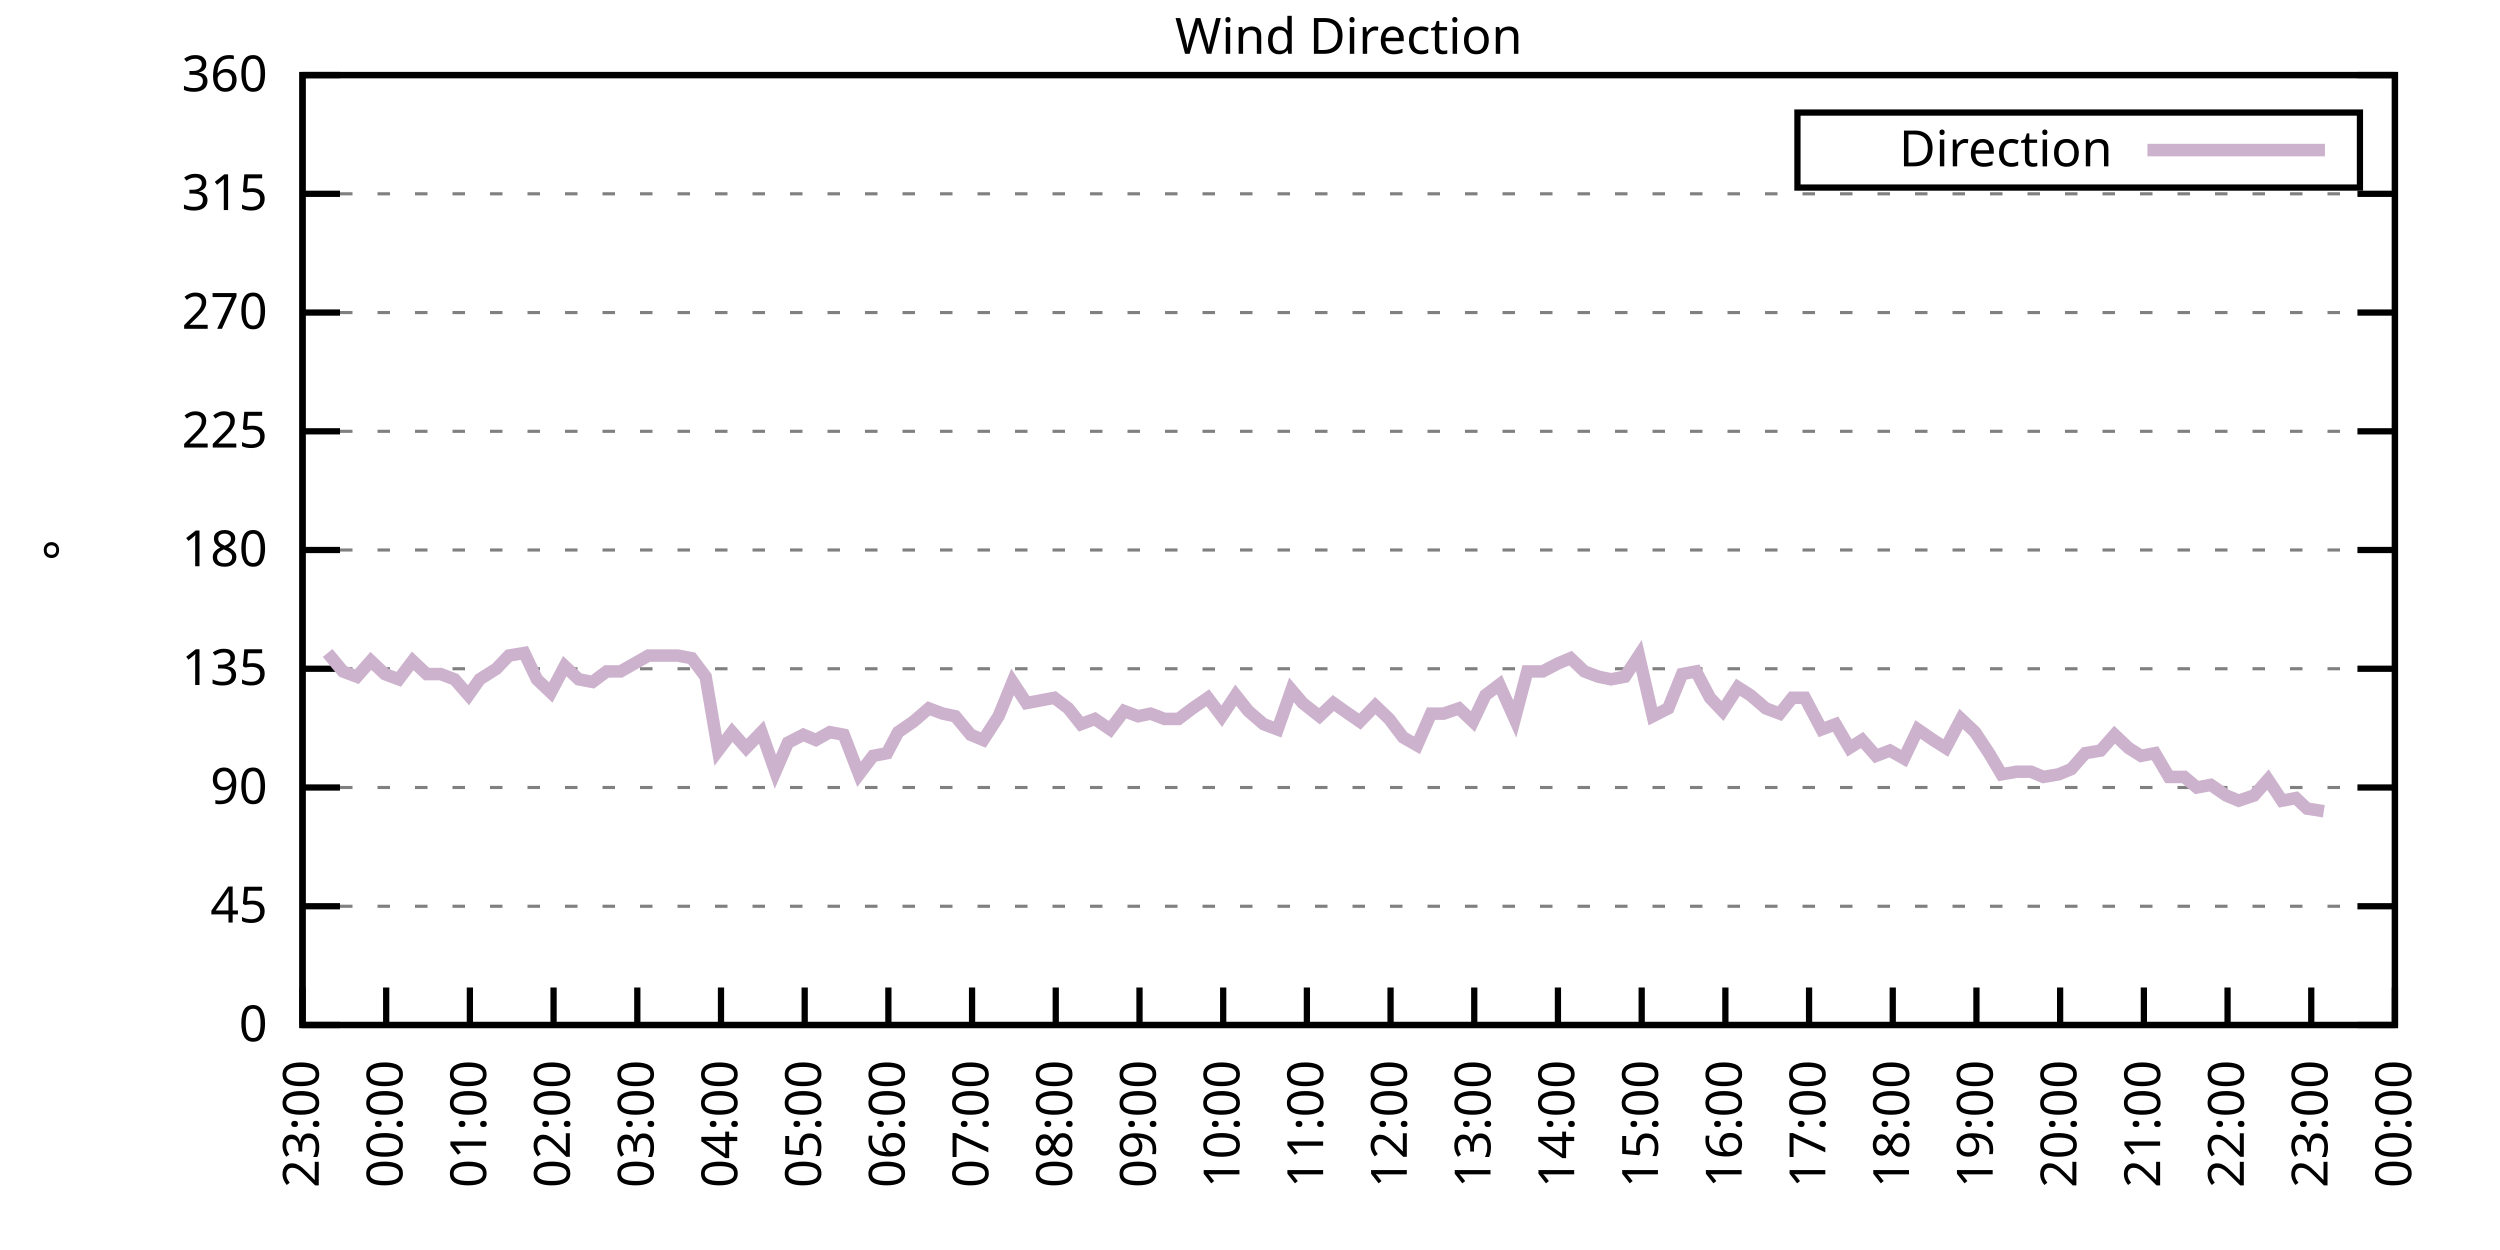
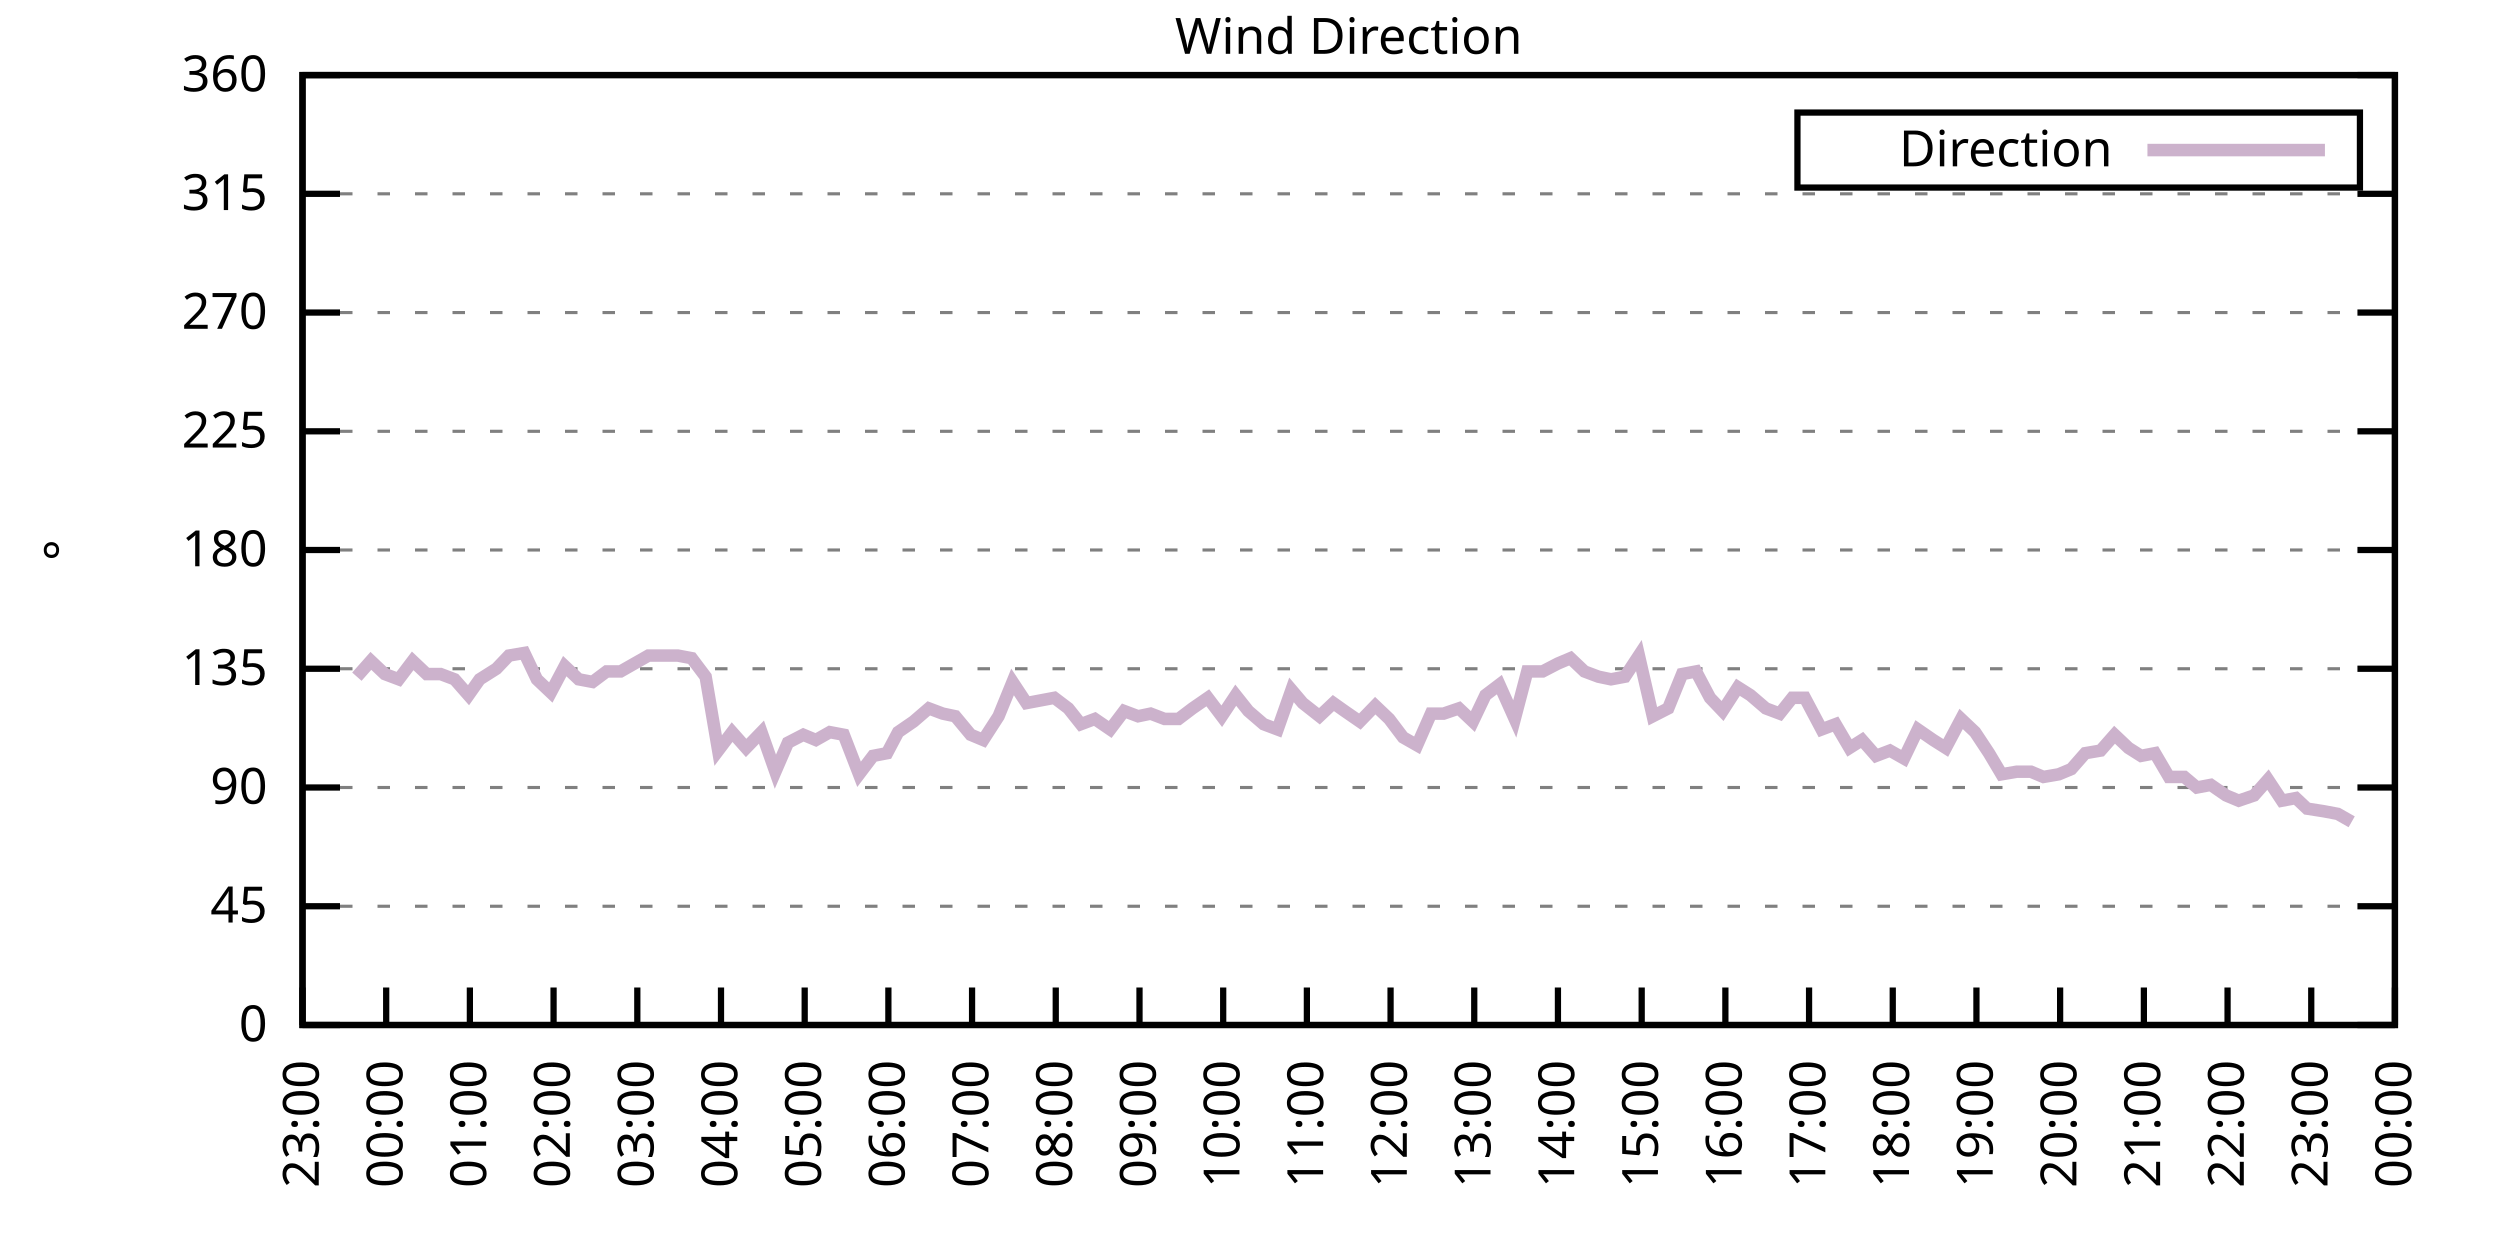
<svg xmlns="http://www.w3.org/2000/svg" xmlns:xlink="http://www.w3.org/1999/xlink" width="400" height="200" viewBox="0 0 400 200">
  <g id="gnuplot_canvas">
    <rect x="0" y="0" width="400" height="200" fill="none" />
    <defs>
      <circle id="gpDot" r="0.5" stroke-width="0.5" stroke="currentColor" />
      <path id="gpPt0" stroke-width="0.333" stroke="currentColor" d="M-1,0 h2 M0,-1 v2" />
      <path id="gpPt1" stroke-width="0.333" stroke="currentColor" d="M-1,-1 L1,1 M1,-1 L-1,1" />
      <path id="gpPt2" stroke-width="0.333" stroke="currentColor" d="M-1,0 L1,0 M0,-1 L0,1 M-1,-1 L1,1 M-1,1 L1,-1" />
      <rect id="gpPt3" stroke-width="0.333" stroke="currentColor" x="-1" y="-1" width="2" height="2" />
      <rect id="gpPt4" stroke-width="0.333" stroke="currentColor" fill="currentColor" x="-1" y="-1" width="2" height="2" />
      <circle id="gpPt5" stroke-width="0.333" stroke="currentColor" cx="0" cy="0" r="1" />
      <use xlink:href="#gpPt5" id="gpPt6" fill="currentColor" stroke="none" />
      <path id="gpPt7" stroke-width="0.333" stroke="currentColor" d="M0,-1.33 L-1.33,0.67 L1.33,0.67 z" />
      <use xlink:href="#gpPt7" id="gpPt8" fill="currentColor" stroke="none" />
      <use xlink:href="#gpPt7" id="gpPt9" stroke="currentColor" transform="rotate(180)" />
      <use xlink:href="#gpPt9" id="gpPt10" fill="currentColor" stroke="none" />
      <use xlink:href="#gpPt3" id="gpPt11" stroke="currentColor" transform="rotate(45)" />
      <use xlink:href="#gpPt11" id="gpPt12" fill="currentColor" stroke="none" />
      <path id="gpPt13" stroke-width="0.333" stroke="currentColor" d="M0,1.330 L1.265,0.411 L0.782,-1.067 L-0.782,-1.076 L-1.265,0.411 z" />
      <use xlink:href="#gpPt13" id="gpPt14" fill="currentColor" stroke="none" />
      <filter id="textbox" filterUnits="objectBoundingBox" x="0" y="0" height="1" width="1">
        <feFlood flood-color="white" flood-opacity="1" result="bgnd" />
        <feComposite in="SourceGraphic" in2="bgnd" operator="atop" />
      </filter>
      <filter id="greybox" filterUnits="objectBoundingBox" x="0" y="0" height="1" width="1">
        <feFlood flood-color="lightgrey" flood-opacity="1" result="grey" />
        <feComposite in="SourceGraphic" in2="grey" operator="atop" />
      </filter>
    </defs>
    <g fill="none" color="white" stroke="currentColor" stroke-width="1.00" stroke-linecap="butt" stroke-linejoin="miter">
</g>
    <g fill="none" color="black" stroke="currentColor" stroke-width="1.00" stroke-linecap="butt" stroke-linejoin="miter">
      <g stroke="none" shape-rendering="crispEdges">
        <polygon fill="rgb(255, 255, 255)" points="48.40,164.00 383.18,164.00 383.18,12.02 48.40,12.02 " />
      </g>
    </g>
    <g fill="none" color="black" stroke="currentColor" stroke-width="1.00" stroke-linecap="butt" stroke-linejoin="miter">
</g>
    <g fill="none" color="black" stroke="black" stroke-width="0.50" stroke-linecap="butt" stroke-linejoin="miter">
</g>
    <g fill="none" color="gray" stroke="currentColor" stroke-width="0.50" stroke-linecap="butt" stroke-linejoin="miter">
      <path stroke="gray" stroke-dasharray="2,4" class="gridline" d="M48.40,164.00 L383.19,164.00  " />
    </g>
    <g fill="none" color="gray" stroke="gray" stroke-width="1.00" stroke-linecap="butt" stroke-linejoin="miter">
</g>
    <g fill="none" color="black" stroke="currentColor" stroke-width="1.00" stroke-linecap="butt" stroke-linejoin="miter">
      <path stroke="black" d="M48.40,164.00 L54.40,164.00 M383.19,164.00 L377.19,164.00  " />
      <g transform="translate(42.80,166.60)" stroke="none" fill="black" font-family="Sans" font-size="8.00" text-anchor="end">
        <text>
          <tspan font-family="Sans"> 0</tspan>
        </text>
      </g>
    </g>
    <g fill="none" color="black" stroke="currentColor" stroke-width="1.00" stroke-linecap="butt" stroke-linejoin="miter">
</g>
    <g fill="none" color="black" stroke="black" stroke-width="0.50" stroke-linecap="butt" stroke-linejoin="miter">
</g>
    <g fill="none" color="gray" stroke="currentColor" stroke-width="0.50" stroke-linecap="butt" stroke-linejoin="miter">
      <path stroke="gray" stroke-dasharray="2,4" class="gridline" d="M48.40,145.00 L383.19,145.00  " />
    </g>
    <g fill="none" color="gray" stroke="gray" stroke-width="1.00" stroke-linecap="butt" stroke-linejoin="miter">
</g>
    <g fill="none" color="black" stroke="currentColor" stroke-width="1.00" stroke-linecap="butt" stroke-linejoin="miter">
      <path stroke="black" d="M48.40,145.00 L54.40,145.00 M383.19,145.00 L377.19,145.00  " />
      <g transform="translate(42.80,147.60)" stroke="none" fill="black" font-family="Sans" font-size="8.00" text-anchor="end">
        <text>
          <tspan font-family="Sans"> 45</tspan>
        </text>
      </g>
    </g>
    <g fill="none" color="black" stroke="currentColor" stroke-width="1.00" stroke-linecap="butt" stroke-linejoin="miter">
</g>
    <g fill="none" color="black" stroke="black" stroke-width="0.50" stroke-linecap="butt" stroke-linejoin="miter">
</g>
    <g fill="none" color="gray" stroke="currentColor" stroke-width="0.50" stroke-linecap="butt" stroke-linejoin="miter">
      <path stroke="gray" stroke-dasharray="2,4" class="gridline" d="M48.40,126.00 L383.19,126.00  " />
    </g>
    <g fill="none" color="gray" stroke="gray" stroke-width="1.00" stroke-linecap="butt" stroke-linejoin="miter">
</g>
    <g fill="none" color="black" stroke="currentColor" stroke-width="1.00" stroke-linecap="butt" stroke-linejoin="miter">
      <path stroke="black" d="M48.40,126.00 L54.40,126.00 M383.19,126.00 L377.19,126.00  " />
      <g transform="translate(42.80,128.60)" stroke="none" fill="black" font-family="Sans" font-size="8.00" text-anchor="end">
        <text>
          <tspan font-family="Sans"> 90</tspan>
        </text>
      </g>
    </g>
    <g fill="none" color="black" stroke="currentColor" stroke-width="1.00" stroke-linecap="butt" stroke-linejoin="miter">
</g>
    <g fill="none" color="black" stroke="black" stroke-width="0.50" stroke-linecap="butt" stroke-linejoin="miter">
</g>
    <g fill="none" color="gray" stroke="currentColor" stroke-width="0.50" stroke-linecap="butt" stroke-linejoin="miter">
      <path stroke="gray" stroke-dasharray="2,4" class="gridline" d="M48.40,107.00 L383.19,107.00  " />
    </g>
    <g fill="none" color="gray" stroke="gray" stroke-width="1.00" stroke-linecap="butt" stroke-linejoin="miter">
</g>
    <g fill="none" color="black" stroke="currentColor" stroke-width="1.00" stroke-linecap="butt" stroke-linejoin="miter">
      <path stroke="black" d="M48.40,107.00 L54.40,107.00 M383.19,107.00 L377.19,107.00  " />
      <g transform="translate(42.80,109.60)" stroke="none" fill="black" font-family="Sans" font-size="8.00" text-anchor="end">
        <text>
          <tspan font-family="Sans"> 135</tspan>
        </text>
      </g>
    </g>
    <g fill="none" color="black" stroke="currentColor" stroke-width="1.00" stroke-linecap="butt" stroke-linejoin="miter">
</g>
    <g fill="none" color="black" stroke="black" stroke-width="0.50" stroke-linecap="butt" stroke-linejoin="miter">
</g>
    <g fill="none" color="gray" stroke="currentColor" stroke-width="0.50" stroke-linecap="butt" stroke-linejoin="miter">
      <path stroke="gray" stroke-dasharray="2,4" class="gridline" d="M48.40,88.00 L383.19,88.00  " />
    </g>
    <g fill="none" color="gray" stroke="gray" stroke-width="1.00" stroke-linecap="butt" stroke-linejoin="miter">
</g>
    <g fill="none" color="black" stroke="currentColor" stroke-width="1.00" stroke-linecap="butt" stroke-linejoin="miter">
      <path stroke="black" d="M48.40,88.00 L54.40,88.00 M383.19,88.00 L377.19,88.00  " />
      <g transform="translate(42.80,90.60)" stroke="none" fill="black" font-family="Sans" font-size="8.00" text-anchor="end">
        <text>
          <tspan font-family="Sans"> 180</tspan>
        </text>
      </g>
    </g>
    <g fill="none" color="black" stroke="currentColor" stroke-width="1.00" stroke-linecap="butt" stroke-linejoin="miter">
</g>
    <g fill="none" color="black" stroke="black" stroke-width="0.50" stroke-linecap="butt" stroke-linejoin="miter">
</g>
    <g fill="none" color="gray" stroke="currentColor" stroke-width="0.50" stroke-linecap="butt" stroke-linejoin="miter">
      <path stroke="gray" stroke-dasharray="2,4" class="gridline" d="M48.40,69.01 L383.19,69.01  " />
    </g>
    <g fill="none" color="gray" stroke="gray" stroke-width="1.00" stroke-linecap="butt" stroke-linejoin="miter">
</g>
    <g fill="none" color="black" stroke="currentColor" stroke-width="1.00" stroke-linecap="butt" stroke-linejoin="miter">
      <path stroke="black" d="M48.40,69.01 L54.40,69.01 M383.19,69.01 L377.19,69.01  " />
      <g transform="translate(42.80,71.61)" stroke="none" fill="black" font-family="Sans" font-size="8.00" text-anchor="end">
        <text>
          <tspan font-family="Sans"> 225</tspan>
        </text>
      </g>
    </g>
    <g fill="none" color="black" stroke="currentColor" stroke-width="1.00" stroke-linecap="butt" stroke-linejoin="miter">
</g>
    <g fill="none" color="black" stroke="black" stroke-width="0.50" stroke-linecap="butt" stroke-linejoin="miter">
</g>
    <g fill="none" color="gray" stroke="currentColor" stroke-width="0.50" stroke-linecap="butt" stroke-linejoin="miter">
      <path stroke="gray" stroke-dasharray="2,4" class="gridline" d="M48.40,50.01 L383.19,50.01  " />
    </g>
    <g fill="none" color="gray" stroke="gray" stroke-width="1.00" stroke-linecap="butt" stroke-linejoin="miter">
</g>
    <g fill="none" color="black" stroke="currentColor" stroke-width="1.00" stroke-linecap="butt" stroke-linejoin="miter">
      <path stroke="black" d="M48.40,50.01 L54.40,50.01 M383.19,50.01 L377.19,50.01  " />
      <g transform="translate(42.80,52.61)" stroke="none" fill="black" font-family="Sans" font-size="8.00" text-anchor="end">
        <text>
          <tspan font-family="Sans"> 270</tspan>
        </text>
      </g>
    </g>
    <g fill="none" color="black" stroke="currentColor" stroke-width="1.00" stroke-linecap="butt" stroke-linejoin="miter">
</g>
    <g fill="none" color="black" stroke="black" stroke-width="0.50" stroke-linecap="butt" stroke-linejoin="miter">
</g>
    <g fill="none" color="gray" stroke="currentColor" stroke-width="0.50" stroke-linecap="butt" stroke-linejoin="miter">
      <path stroke="gray" stroke-dasharray="2,4" class="gridline" d="M48.40,31.01 L383.19,31.01  " />
    </g>
    <g fill="none" color="gray" stroke="gray" stroke-width="1.00" stroke-linecap="butt" stroke-linejoin="miter">
</g>
    <g fill="none" color="black" stroke="currentColor" stroke-width="1.00" stroke-linecap="butt" stroke-linejoin="miter">
      <path stroke="black" d="M48.40,31.01 L54.40,31.01 M383.19,31.01 L377.19,31.01  " />
      <g transform="translate(42.80,33.61)" stroke="none" fill="black" font-family="Sans" font-size="8.00" text-anchor="end">
        <text>
          <tspan font-family="Sans"> 315</tspan>
        </text>
      </g>
    </g>
    <g fill="none" color="black" stroke="currentColor" stroke-width="1.00" stroke-linecap="butt" stroke-linejoin="miter">
</g>
    <g fill="none" color="black" stroke="black" stroke-width="0.50" stroke-linecap="butt" stroke-linejoin="miter">
</g>
    <g fill="none" color="gray" stroke="currentColor" stroke-width="0.50" stroke-linecap="butt" stroke-linejoin="miter">
      <path stroke="gray" stroke-dasharray="2,4" class="gridline" d="M48.40,12.01 L383.19,12.01  " />
    </g>
    <g fill="none" color="gray" stroke="gray" stroke-width="1.00" stroke-linecap="butt" stroke-linejoin="miter">
</g>
    <g fill="none" color="black" stroke="currentColor" stroke-width="1.00" stroke-linecap="butt" stroke-linejoin="miter">
      <path stroke="black" d="M48.40,12.01 L54.40,12.01 M383.19,12.01 L377.19,12.01  " />
      <g transform="translate(42.80,14.61)" stroke="none" fill="black" font-family="Sans" font-size="8.00" text-anchor="end">
        <text>
          <tspan font-family="Sans"> 360</tspan>
        </text>
      </g>
    </g>
    <g fill="none" color="black" stroke="currentColor" stroke-width="1.00" stroke-linecap="butt" stroke-linejoin="miter">
      <path stroke="black" d="M48.40,164.00 L48.40,158.00  " />
      <g transform="translate(51.00,169.60) rotate(270.00)" stroke="none" fill="black" font-family="Sans" font-size="8.00" text-anchor="end">
        <text>
          <tspan font-family="Sans">23:00</tspan>
        </text>
      </g>
    </g>
    <g fill="none" color="black" stroke="currentColor" stroke-width="1.00" stroke-linecap="butt" stroke-linejoin="miter">
      <path stroke="black" d="M61.79,164.00 L61.79,158.00  " />
      <g transform="translate(64.39,169.60) rotate(270.00)" stroke="none" fill="black" font-family="Sans" font-size="8.00" text-anchor="end">
        <text>
          <tspan font-family="Sans">00:00</tspan>
        </text>
      </g>
    </g>
    <g fill="none" color="black" stroke="currentColor" stroke-width="1.00" stroke-linecap="butt" stroke-linejoin="miter">
      <path stroke="black" d="M75.18,164.00 L75.18,158.00  " />
      <g transform="translate(77.78,169.60) rotate(270.00)" stroke="none" fill="black" font-family="Sans" font-size="8.00" text-anchor="end">
        <text>
          <tspan font-family="Sans">01:00</tspan>
        </text>
      </g>
    </g>
    <g fill="none" color="black" stroke="currentColor" stroke-width="1.00" stroke-linecap="butt" stroke-linejoin="miter">
      <path stroke="black" d="M88.57,164.00 L88.57,158.00  " />
      <g transform="translate(91.17,169.60) rotate(270.00)" stroke="none" fill="black" font-family="Sans" font-size="8.00" text-anchor="end">
        <text>
          <tspan font-family="Sans">02:00</tspan>
        </text>
      </g>
    </g>
    <g fill="none" color="black" stroke="currentColor" stroke-width="1.00" stroke-linecap="butt" stroke-linejoin="miter">
      <path stroke="black" d="M101.97,164.00 L101.97,158.00  " />
      <g transform="translate(104.57,169.60) rotate(270.00)" stroke="none" fill="black" font-family="Sans" font-size="8.00" text-anchor="end">
        <text>
          <tspan font-family="Sans">03:00</tspan>
        </text>
      </g>
    </g>
    <g fill="none" color="black" stroke="currentColor" stroke-width="1.00" stroke-linecap="butt" stroke-linejoin="miter">
      <path stroke="black" d="M115.36,164.00 L115.36,158.00  " />
      <g transform="translate(117.96,169.60) rotate(270.00)" stroke="none" fill="black" font-family="Sans" font-size="8.00" text-anchor="end">
        <text>
          <tspan font-family="Sans">04:00</tspan>
        </text>
      </g>
    </g>
    <g fill="none" color="black" stroke="currentColor" stroke-width="1.00" stroke-linecap="butt" stroke-linejoin="miter">
      <path stroke="black" d="M128.75,164.00 L128.75,158.00  " />
      <g transform="translate(131.35,169.60) rotate(270.00)" stroke="none" fill="black" font-family="Sans" font-size="8.00" text-anchor="end">
        <text>
          <tspan font-family="Sans">05:00</tspan>
        </text>
      </g>
    </g>
    <g fill="none" color="black" stroke="currentColor" stroke-width="1.00" stroke-linecap="butt" stroke-linejoin="miter">
      <path stroke="black" d="M142.14,164.00 L142.14,158.00  " />
      <g transform="translate(144.74,169.60) rotate(270.00)" stroke="none" fill="black" font-family="Sans" font-size="8.00" text-anchor="end">
        <text>
          <tspan font-family="Sans">06:00</tspan>
        </text>
      </g>
    </g>
    <g fill="none" color="black" stroke="currentColor" stroke-width="1.00" stroke-linecap="butt" stroke-linejoin="miter">
      <path stroke="black" d="M155.53,164.00 L155.53,158.00  " />
      <g transform="translate(158.13,169.60) rotate(270.00)" stroke="none" fill="black" font-family="Sans" font-size="8.00" text-anchor="end">
        <text>
          <tspan font-family="Sans">07:00</tspan>
        </text>
      </g>
    </g>
    <g fill="none" color="black" stroke="currentColor" stroke-width="1.00" stroke-linecap="butt" stroke-linejoin="miter">
      <path stroke="black" d="M168.92,164.00 L168.92,158.00  " />
      <g transform="translate(171.52,169.60) rotate(270.00)" stroke="none" fill="black" font-family="Sans" font-size="8.00" text-anchor="end">
        <text>
          <tspan font-family="Sans">08:00</tspan>
        </text>
      </g>
    </g>
    <g fill="none" color="black" stroke="currentColor" stroke-width="1.00" stroke-linecap="butt" stroke-linejoin="miter">
      <path stroke="black" d="M182.32,164.00 L182.32,158.00  " />
      <g transform="translate(184.92,169.60) rotate(270.00)" stroke="none" fill="black" font-family="Sans" font-size="8.00" text-anchor="end">
        <text>
          <tspan font-family="Sans">09:00</tspan>
        </text>
      </g>
    </g>
    <g fill="none" color="black" stroke="currentColor" stroke-width="1.00" stroke-linecap="butt" stroke-linejoin="miter">
      <path stroke="black" d="M195.71,164.00 L195.71,158.00  " />
      <g transform="translate(198.31,169.60) rotate(270.00)" stroke="none" fill="black" font-family="Sans" font-size="8.00" text-anchor="end">
        <text>
          <tspan font-family="Sans">10:00</tspan>
        </text>
      </g>
    </g>
    <g fill="none" color="black" stroke="currentColor" stroke-width="1.00" stroke-linecap="butt" stroke-linejoin="miter">
      <path stroke="black" d="M209.10,164.00 L209.10,158.00  " />
      <g transform="translate(211.70,169.60) rotate(270.00)" stroke="none" fill="black" font-family="Sans" font-size="8.00" text-anchor="end">
        <text>
          <tspan font-family="Sans">11:00</tspan>
        </text>
      </g>
    </g>
    <g fill="none" color="black" stroke="currentColor" stroke-width="1.00" stroke-linecap="butt" stroke-linejoin="miter">
      <path stroke="black" d="M222.49,164.00 L222.49,158.00  " />
      <g transform="translate(225.09,169.60) rotate(270.00)" stroke="none" fill="black" font-family="Sans" font-size="8.00" text-anchor="end">
        <text>
          <tspan font-family="Sans">12:00</tspan>
        </text>
      </g>
    </g>
    <g fill="none" color="black" stroke="currentColor" stroke-width="1.00" stroke-linecap="butt" stroke-linejoin="miter">
      <path stroke="black" d="M235.88,164.00 L235.88,158.00  " />
      <g transform="translate(238.48,169.60) rotate(270.00)" stroke="none" fill="black" font-family="Sans" font-size="8.00" text-anchor="end">
        <text>
          <tspan font-family="Sans">13:00</tspan>
        </text>
      </g>
    </g>
    <g fill="none" color="black" stroke="currentColor" stroke-width="1.00" stroke-linecap="butt" stroke-linejoin="miter">
      <path stroke="black" d="M249.27,164.00 L249.27,158.00  " />
      <g transform="translate(251.87,169.60) rotate(270.00)" stroke="none" fill="black" font-family="Sans" font-size="8.00" text-anchor="end">
        <text>
          <tspan font-family="Sans">14:00</tspan>
        </text>
      </g>
    </g>
    <g fill="none" color="black" stroke="currentColor" stroke-width="1.00" stroke-linecap="butt" stroke-linejoin="miter">
      <path stroke="black" d="M262.67,164.00 L262.67,158.00  " />
      <g transform="translate(265.27,169.60) rotate(270.00)" stroke="none" fill="black" font-family="Sans" font-size="8.00" text-anchor="end">
        <text>
          <tspan font-family="Sans">15:00</tspan>
        </text>
      </g>
    </g>
    <g fill="none" color="black" stroke="currentColor" stroke-width="1.00" stroke-linecap="butt" stroke-linejoin="miter">
      <path stroke="black" d="M276.06,164.00 L276.06,158.00  " />
      <g transform="translate(278.66,169.60) rotate(270.00)" stroke="none" fill="black" font-family="Sans" font-size="8.00" text-anchor="end">
        <text>
          <tspan font-family="Sans">16:00</tspan>
        </text>
      </g>
    </g>
    <g fill="none" color="black" stroke="currentColor" stroke-width="1.00" stroke-linecap="butt" stroke-linejoin="miter">
      <path stroke="black" d="M289.45,164.00 L289.45,158.00  " />
      <g transform="translate(292.05,169.60) rotate(270.00)" stroke="none" fill="black" font-family="Sans" font-size="8.00" text-anchor="end">
        <text>
          <tspan font-family="Sans">17:00</tspan>
        </text>
      </g>
    </g>
    <g fill="none" color="black" stroke="currentColor" stroke-width="1.00" stroke-linecap="butt" stroke-linejoin="miter">
      <path stroke="black" d="M302.84,164.00 L302.84,158.00  " />
      <g transform="translate(305.44,169.60) rotate(270.00)" stroke="none" fill="black" font-family="Sans" font-size="8.00" text-anchor="end">
        <text>
          <tspan font-family="Sans">18:00</tspan>
        </text>
      </g>
    </g>
    <g fill="none" color="black" stroke="currentColor" stroke-width="1.00" stroke-linecap="butt" stroke-linejoin="miter">
      <path stroke="black" d="M316.23,164.00 L316.23,158.00  " />
      <g transform="translate(318.83,169.60) rotate(270.00)" stroke="none" fill="black" font-family="Sans" font-size="8.00" text-anchor="end">
        <text>
          <tspan font-family="Sans">19:00</tspan>
        </text>
      </g>
    </g>
    <g fill="none" color="black" stroke="currentColor" stroke-width="1.00" stroke-linecap="butt" stroke-linejoin="miter">
      <path stroke="black" d="M329.62,164.00 L329.62,158.00  " />
      <g transform="translate(332.22,169.60) rotate(270.00)" stroke="none" fill="black" font-family="Sans" font-size="8.00" text-anchor="end">
        <text>
          <tspan font-family="Sans">20:00</tspan>
        </text>
      </g>
    </g>
    <g fill="none" color="black" stroke="currentColor" stroke-width="1.00" stroke-linecap="butt" stroke-linejoin="miter">
      <path stroke="black" d="M343.02,164.00 L343.02,158.00  " />
      <g transform="translate(345.62,169.60) rotate(270.00)" stroke="none" fill="black" font-family="Sans" font-size="8.00" text-anchor="end">
        <text>
          <tspan font-family="Sans">21:00</tspan>
        </text>
      </g>
    </g>
    <g fill="none" color="black" stroke="currentColor" stroke-width="1.00" stroke-linecap="butt" stroke-linejoin="miter">
      <path stroke="black" d="M356.41,164.00 L356.41,158.00  " />
      <g transform="translate(359.01,169.60) rotate(270.00)" stroke="none" fill="black" font-family="Sans" font-size="8.00" text-anchor="end">
        <text>
          <tspan font-family="Sans">22:00</tspan>
        </text>
      </g>
    </g>
    <g fill="none" color="black" stroke="currentColor" stroke-width="1.00" stroke-linecap="butt" stroke-linejoin="miter">
      <path stroke="black" d="M369.80,164.00 L369.80,158.00  " />
      <g transform="translate(372.40,169.60) rotate(270.00)" stroke="none" fill="black" font-family="Sans" font-size="8.00" text-anchor="end">
        <text>
          <tspan font-family="Sans">23:00</tspan>
        </text>
      </g>
    </g>
    <g fill="none" color="black" stroke="currentColor" stroke-width="1.00" stroke-linecap="butt" stroke-linejoin="miter">
      <path stroke="black" d="M383.19,164.00 L383.19,158.00  " />
      <g transform="translate(385.79,169.60) rotate(270.00)" stroke="none" fill="black" font-family="Sans" font-size="8.00" text-anchor="end">
        <text>
          <tspan font-family="Sans">00:00</tspan>
        </text>
      </g>
    </g>
    <g fill="none" color="black" stroke="currentColor" stroke-width="1.00" stroke-linecap="butt" stroke-linejoin="miter">
</g>
    <g fill="none" color="black" stroke="currentColor" stroke-width="1.00" stroke-linecap="butt" stroke-linejoin="miter">
      <path stroke="black" d="M48.40,12.01 L48.40,164.00 L383.19,164.00 L383.19,12.01 L48.40,12.01 Z  " />
    </g>
    <g fill="none" color="black" stroke="currentColor" stroke-width="1.00" stroke-linecap="butt" stroke-linejoin="miter">
</g>
    <g fill="none" color="black" stroke="currentColor" stroke-width="1.00" stroke-linecap="butt" stroke-linejoin="miter">
      <path stroke="black" d="M287.59,30.01 L287.59,18.01 L377.59,18.01 L377.59,30.01 L287.59,30.01 Z  " />
    </g>
    <g id="Wind_direction_plot_1">
      <g fill="none" color="white" stroke="black" stroke-width="2.00" stroke-linecap="butt" stroke-linejoin="miter">
</g>
      <g fill="none" color="black" stroke="currentColor" stroke-width="2.00" stroke-linecap="butt" stroke-linejoin="miter">
        <g transform="translate(337.99,26.61)" stroke="none" fill="black" font-family="Sans" font-size="8.00" text-anchor="end">
          <text>
            <tspan font-family="Sans">Direction</tspan>
          </text>
        </g>
      </g>
      <g fill="none" color="black" stroke="currentColor" stroke-width="2.00" stroke-linecap="butt" stroke-linejoin="miter">
-         <path stroke="rgb(204, 178, 204)" d="M343.59,24.01 L371.99,24.01 M52.42,104.47 L54.87,107.43 L57.10,108.27 L59.34,105.74 L61.57,107.85 L63.80,108.69   L66.03,105.74 L68.26,107.85 L70.50,107.85 L72.73,108.69 L74.96,111.23 L76.75,108.69 L79.42,107.00 L81.43,104.89   L83.89,104.47 L85.90,108.69 L88.13,110.80 L90.36,106.58 L92.59,108.69 L94.82,109.11 L97.06,107.43 L99.29,107.43   L101.52,106.16 L103.75,104.89 L105.98,104.89 L108.44,104.89 L110.67,105.31 L112.90,108.27 L114.91,120.09 L117.14,117.14   L119.38,119.67 L121.83,117.14 L124.06,123.47 L126.07,118.83 L128.53,117.56 L130.54,118.40 L132.77,117.14 L135.00,117.56   L137.45,123.89 L139.69,120.94 L141.92,120.51 L143.70,117.14 L146.16,115.45 L148.61,113.34 L150.85,114.18 L152.85,114.60   L155.31,117.56 L157.32,118.40 L159.77,114.60 L162.01,109.11 L164.24,112.49 L166.47,112.07 L168.70,111.65 L170.93,113.34   L172.94,115.87 L175.17,115.03 L177.63,116.71 L179.86,113.76 L182.09,114.60 L184.10,114.18 L186.33,115.03 L188.57,115.03   L190.80,113.34 L193.25,111.65 L195.48,114.60 L197.72,111.23 L199.73,113.76 L202.18,115.87 L204.41,116.71 L206.64,110.38   L208.43,112.49 L211.11,114.60 L213.34,112.49 L215.13,113.76 L217.58,115.45 L220.04,112.91 L222.27,115.03 L224.50,117.98   L226.73,119.25 L228.96,114.18 L230.97,114.18 L233.43,113.34 L235.66,115.45 L237.67,111.23 L239.90,109.54 L242.36,115.03   L244.36,107.43 L246.82,107.43 L249.27,106.16 L251.28,105.31 L253.51,107.43 L255.75,108.27 L257.76,108.69 L259.99,108.27   L262.22,104.89 L264.45,114.60 L266.91,113.34 L269.14,107.85 L271.37,107.43 L273.60,111.65 L275.61,113.76 L278.07,109.96   L280.07,111.23 L282.53,113.34 L284.76,114.18 L286.77,111.65 L288.78,111.65 L291.46,116.71 L293.69,115.87 L295.92,119.67   L297.93,118.40 L300.16,120.94 L302.39,120.09 L304.63,121.36 L306.86,116.71 L309.31,118.40 L311.32,119.67 L313.78,115.03   L316.01,117.14 L318.24,120.51 L320.25,123.89 L322.70,123.47 L324.94,123.47 L326.95,124.31 L329.40,123.89 L331.41,123.05   L333.64,120.51 L336.10,120.09 L338.33,117.56 L340.56,119.67 L342.57,120.94 L344.80,120.51 L347.03,124.31 L349.49,124.31   L351.50,126.00 L353.73,125.58 L356.18,127.27 L358.19,128.11 L360.65,127.27 L362.88,124.74 L365.11,128.11 L367.34,127.69   L369.13,129.38 L371.81,129.80  " />
+         <path stroke="rgb(204, 178, 204)" d="M343.59,24.01 L371.99,24.01 M57.10,108.27 L59.34,105.74 L61.57,107.85 L63.80,108.69 L66.03,105.74 L68.26,107.85   L70.50,107.85 L72.73,108.69 L74.96,111.23 L76.75,108.69 L79.42,107.00 L81.43,104.89 L83.89,104.47 L85.90,108.69   L88.13,110.80 L90.36,106.58 L92.59,108.69 L94.82,109.11 L97.06,107.43 L99.29,107.43 L101.52,106.16 L103.75,104.89   L105.98,104.89 L108.44,104.89 L110.67,105.31 L112.90,108.27 L114.91,120.09 L117.14,117.14 L119.38,119.67 L121.83,117.14   L124.06,123.47 L126.07,118.83 L128.53,117.56 L130.54,118.40 L132.77,117.14 L135.00,117.56 L137.45,123.89 L139.69,120.94   L141.92,120.51 L143.70,117.14 L146.16,115.45 L148.61,113.34 L150.85,114.18 L152.85,114.60 L155.31,117.56 L157.32,118.40   L159.77,114.60 L162.01,109.11 L164.24,112.49 L166.47,112.07 L168.70,111.65 L170.93,113.34 L172.94,115.87 L175.17,115.03   L177.63,116.71 L179.86,113.76 L182.09,114.60 L184.10,114.18 L186.33,115.03 L188.57,115.03 L190.80,113.34 L193.25,111.65   L195.48,114.60 L197.72,111.23 L199.73,113.76 L202.18,115.87 L204.41,116.71 L206.64,110.38 L208.43,112.49 L211.11,114.60   L213.34,112.49 L215.13,113.76 L217.58,115.45 L220.04,112.91 L222.27,115.03 L224.50,117.98 L226.73,119.25 L228.96,114.18   L230.97,114.18 L233.43,113.34 L235.66,115.45 L237.67,111.23 L239.90,109.54 L242.36,115.03 L244.36,107.43 L246.82,107.43   L249.27,106.16 L251.28,105.31 L253.51,107.43 L255.75,108.27 L257.76,108.69 L259.99,108.27 L262.22,104.89 L264.45,114.60   L266.91,113.34 L269.14,107.85 L271.37,107.43 L273.60,111.65 L275.61,113.76 L278.07,109.96 L280.07,111.23 L282.53,113.34   L284.76,114.18 L286.77,111.65 L288.78,111.65 L291.46,116.71 L293.69,115.87 L295.92,119.67 L297.93,118.40 L300.16,120.94   L302.39,120.09 L304.63,121.36 L306.86,116.71 L309.31,118.40 L311.32,119.67 L313.78,115.03 L316.01,117.14 L318.24,120.51   L320.25,123.89 L322.70,123.47 L324.94,123.47 L326.95,124.31 L329.40,123.89 L331.41,123.05 L333.64,120.51 L336.10,120.09   L338.33,117.56 L340.56,119.67 L342.57,120.94 L344.80,120.51 L347.03,124.31 L349.49,124.31 L351.50,126.00 L353.73,125.58   L356.18,127.27 L358.19,128.11 L360.65,127.27 L362.88,124.74 L365.11,128.11 L367.34,127.69 L369.13,129.38 L371.81,129.80   L374.04,130.22 L376.27,131.49  " />
      </g>
    </g>
    <g fill="none" color="black" stroke="currentColor" stroke-width="2.00" stroke-linecap="butt" stroke-linejoin="miter">
</g>
    <g fill="none" color="black" stroke="black" stroke-width="1.00" stroke-linecap="butt" stroke-linejoin="miter">
</g>
    <g fill="none" color="black" stroke="currentColor" stroke-width="1.00" stroke-linecap="butt" stroke-linejoin="miter">
      <path stroke="black" d="M48.40,12.01 L48.40,164.00 L383.19,164.00 L383.19,12.01 L48.40,12.01 Z  " />
      <g transform="translate(12.80,88.01) rotate(270.00)" stroke="none" fill="black" font-family="Sans" font-size="8.00" text-anchor="middle">
        <text>
          <tspan font-family="Sans">°</tspan>
        </text>
      </g>
    </g>
    <g fill="none" color="black" stroke="currentColor" stroke-width="1.00" stroke-linecap="butt" stroke-linejoin="miter">
</g>
    <g fill="none" color="black" stroke="currentColor" stroke-width="1.00" stroke-linecap="butt" stroke-linejoin="miter">
      <g transform="translate(215.79,8.61)" stroke="none" fill="black" font-family="Sans" font-size="8.00" text-anchor="middle">
        <text>
          <tspan font-family="Sans">Wind Direction</tspan>
        </text>
      </g>
    </g>
    <g fill="none" color="black" stroke="currentColor" stroke-width="1.00" stroke-linecap="butt" stroke-linejoin="miter">
</g>
  </g>
</svg>
